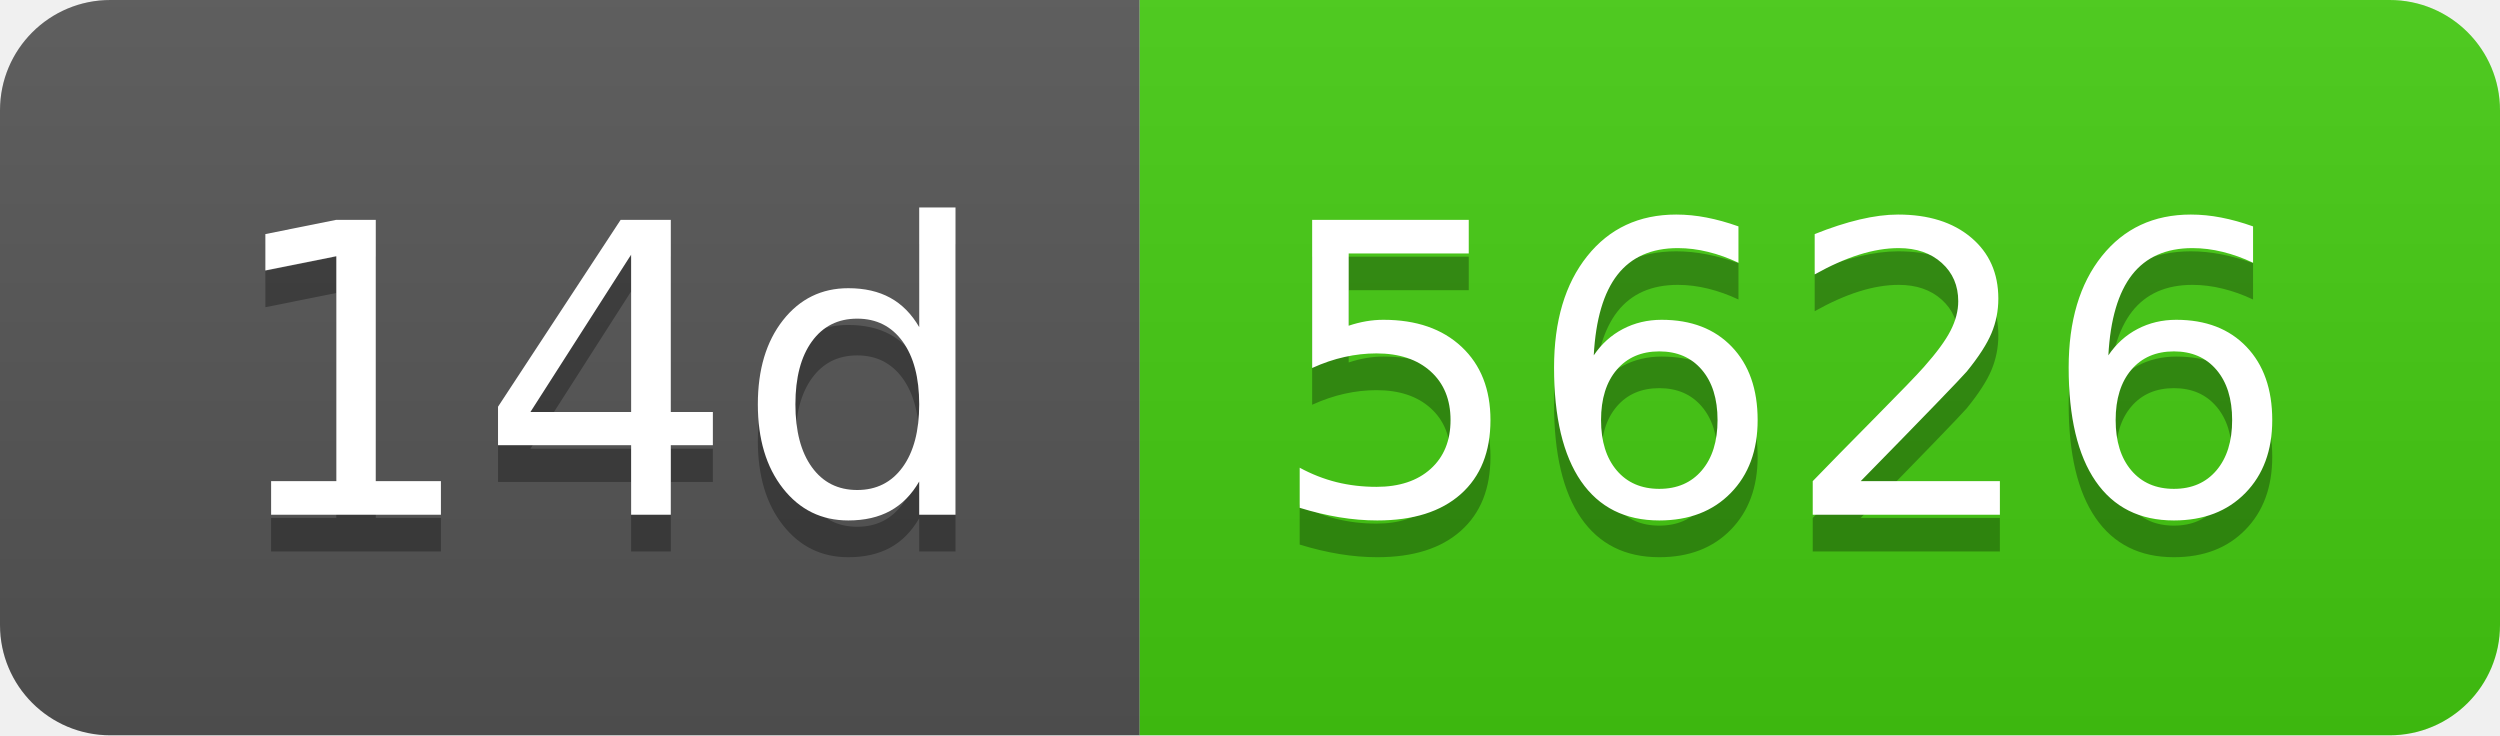
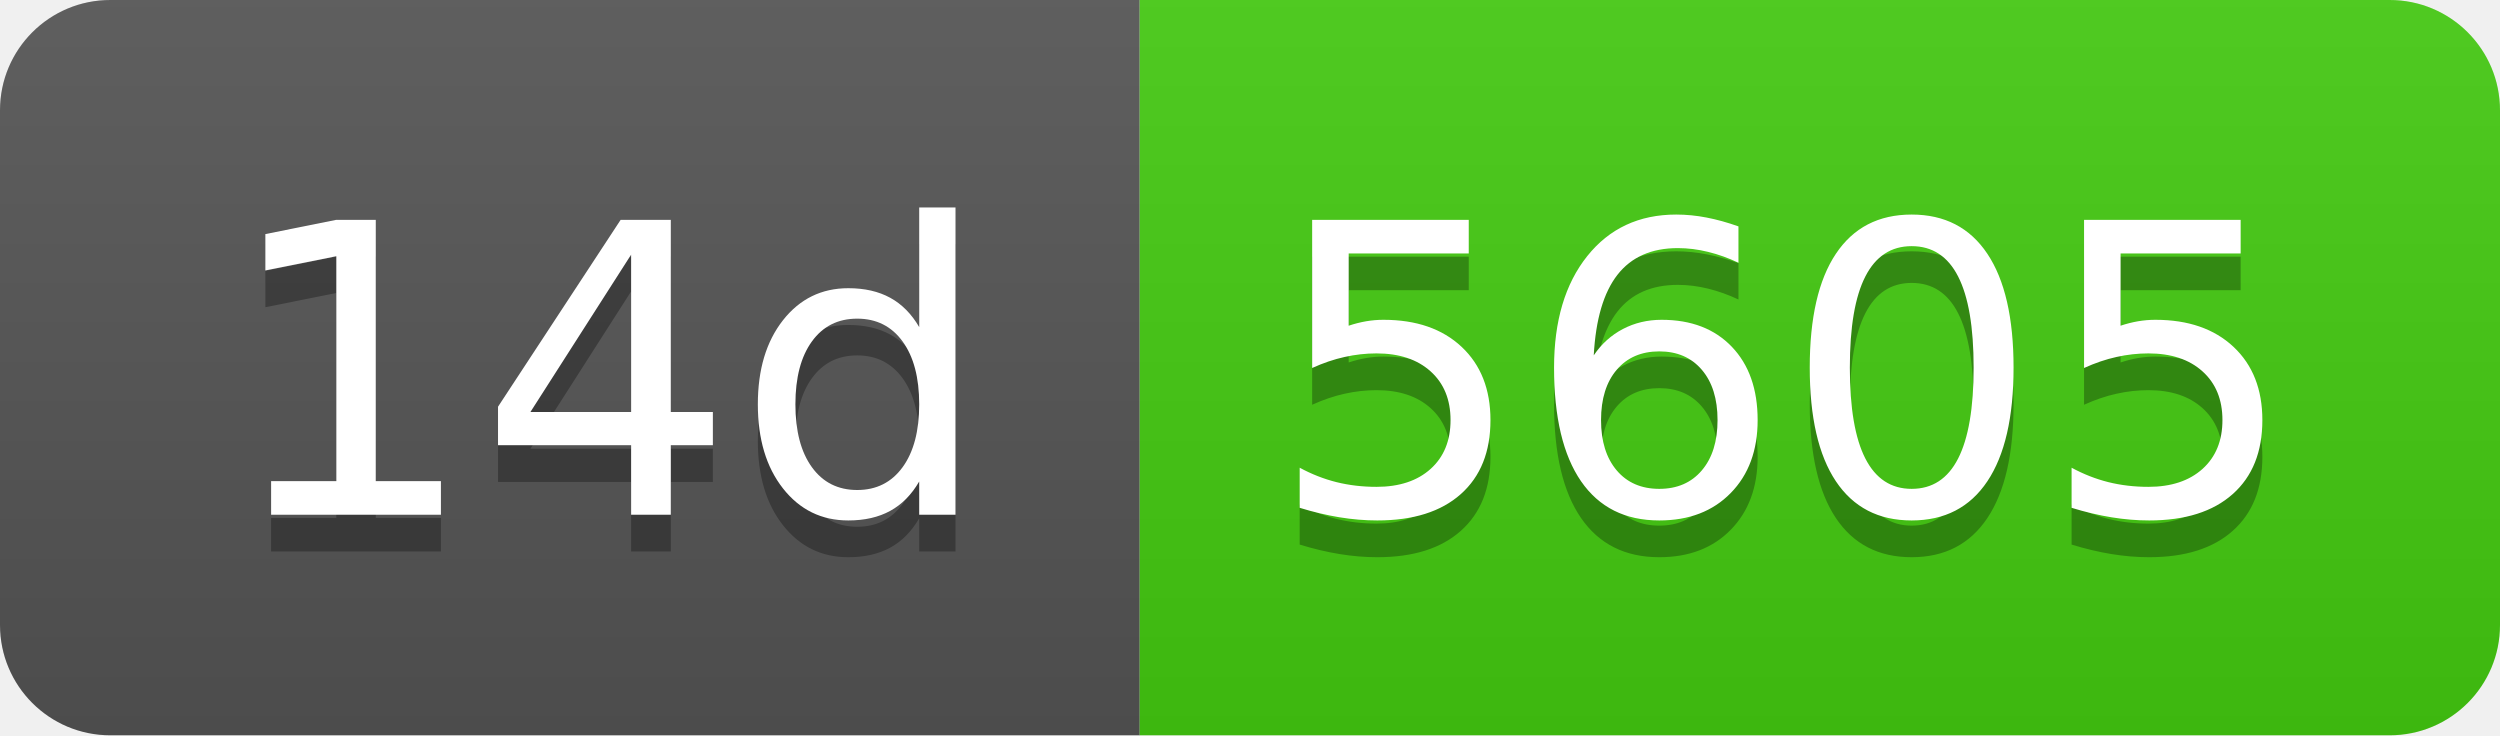
- <svg xmlns="http://www.w3.org/2000/svg" width="68" height="20" role="img" aria-label="14d: 5626">
+ <svg xmlns="http://www.w3.org/2000/svg" width="68" height="20" role="img" aria-label="14d: 5605">
  <linearGradient id="s" x2="0" y2="100%">
    <stop offset="0" stop-color="#bbb" stop-opacity=".1" />
    <stop offset="1" stop-opacity=".1" />
  </linearGradient>
  <clipPath id="r">
    <rect width="68" height="20" rx="3" fill="#fff" />
  </clipPath>
  <g clip-path="url(#r)">
    <rect width="31" height="20" fill="#555" />
    <rect x="31" width="37" height="20" fill="#4c1" />
    <rect width="68" height="20" fill="url(#s)" />
  </g>
  <g fill="#fff" text-anchor="middle" font-family="Verdana,Geneva,DejaVu Sans,sans-serif" text-rendering="geometricPrecision" font-size="110">
    <text aria-hidden="true" x="165" y="150" fill="#010101" fill-opacity=".3" transform="scale(.1)" textLength="210">14d</text>
    <text x="165" y="140" transform="scale(.1)" fill="#fff" textLength="210">14d</text>
-     <text aria-hidden="true" x="485" y="150" fill="#010101" fill-opacity=".3" transform="scale(.1)" textLength="270">5626</text>
-     <text x="485" y="140" transform="scale(.1)" fill="#fff" textLength="270">5626</text>
+     <text aria-hidden="true" x="485" y="150" fill="#010101" fill-opacity=".3" transform="scale(.1)" textLength="270">5605</text>
+     <text x="485" y="140" transform="scale(.1)" fill="#fff" textLength="270">5605</text>
  </g>
</svg>
